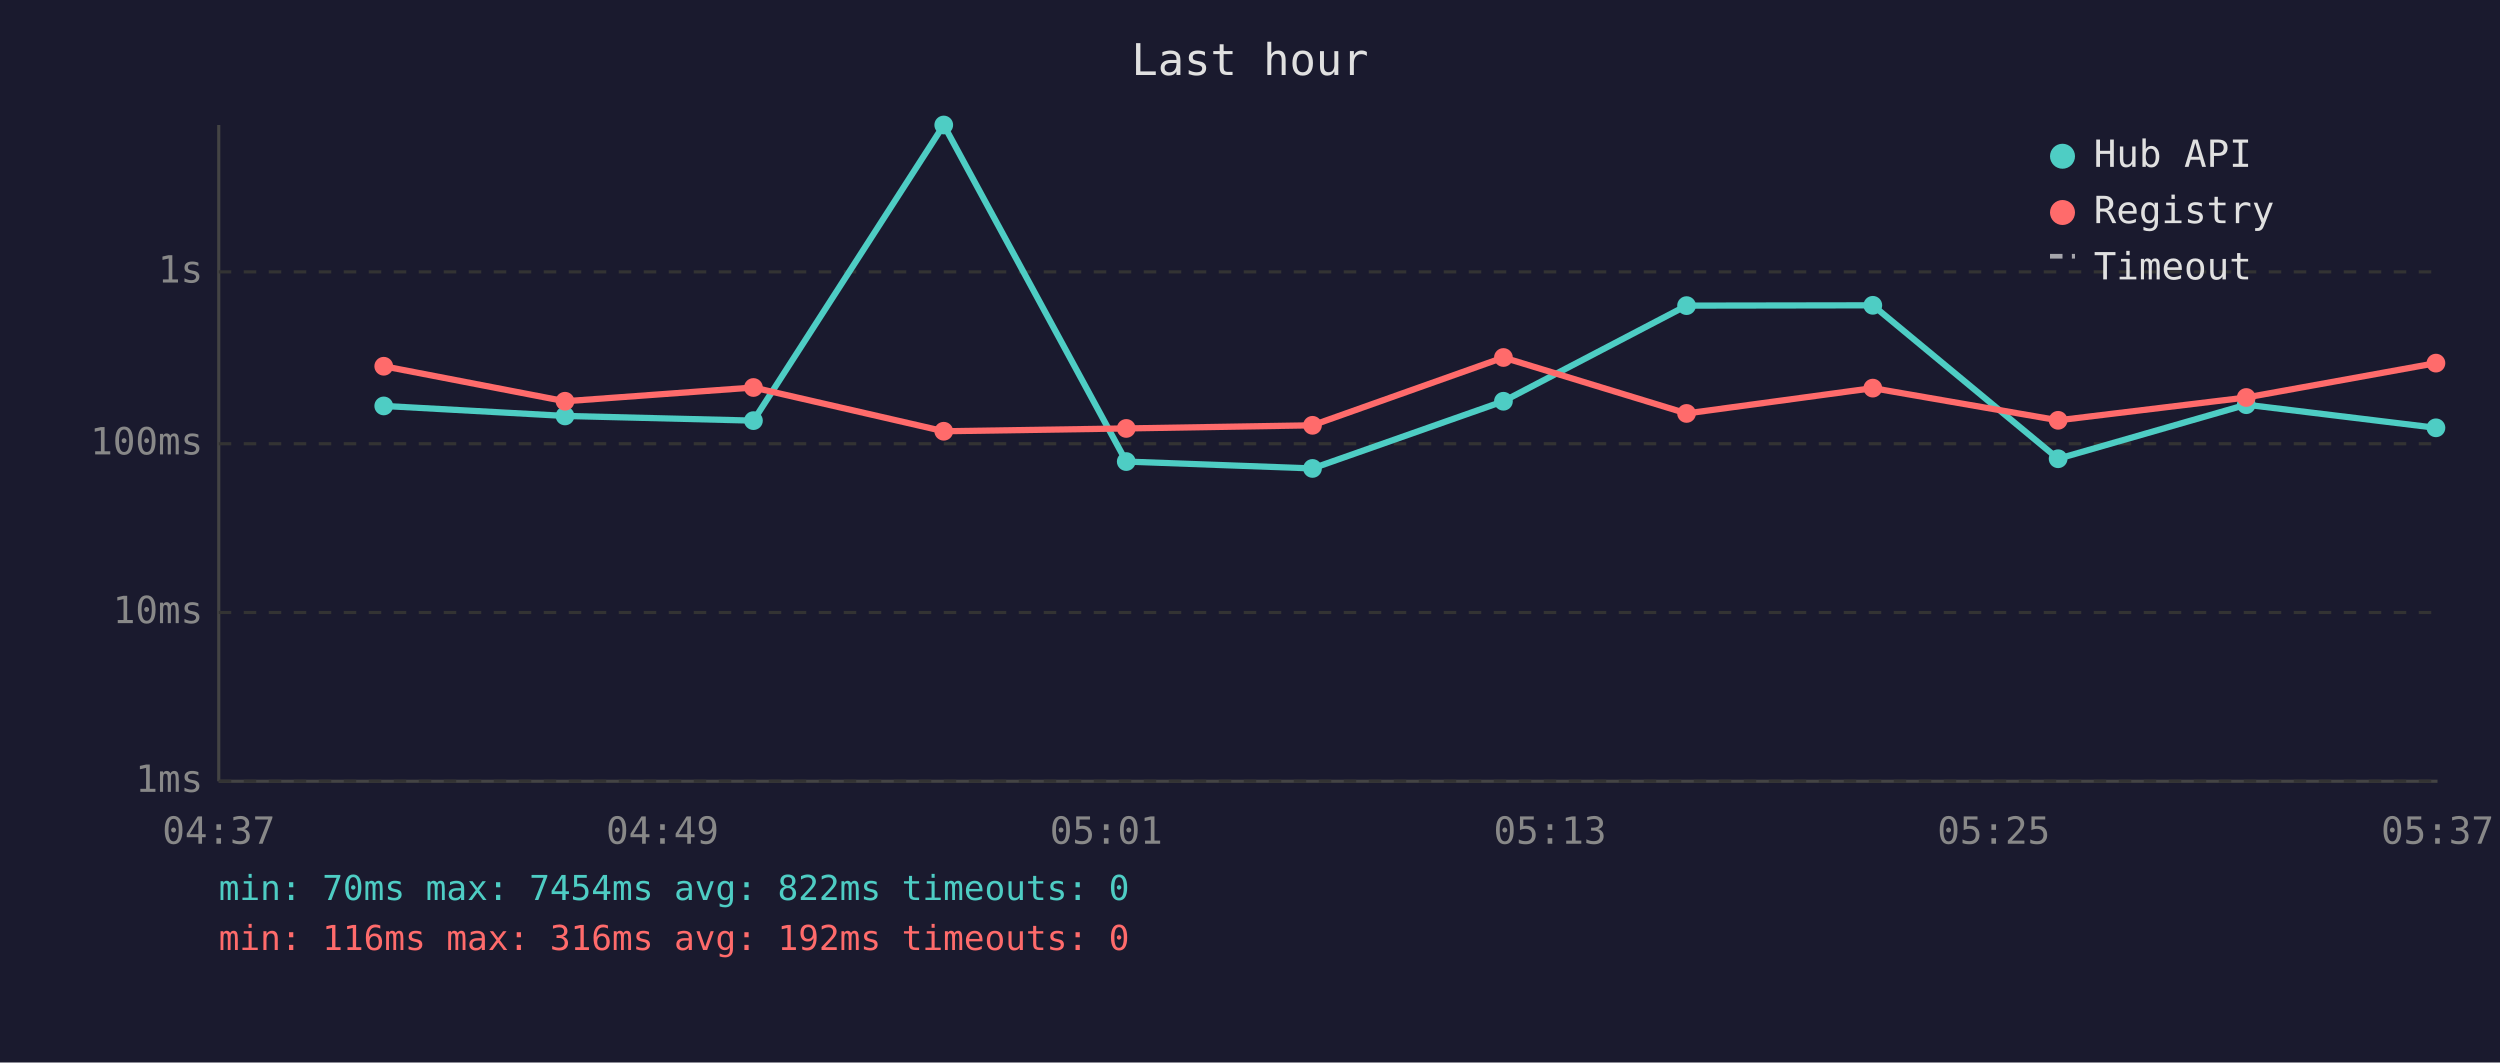
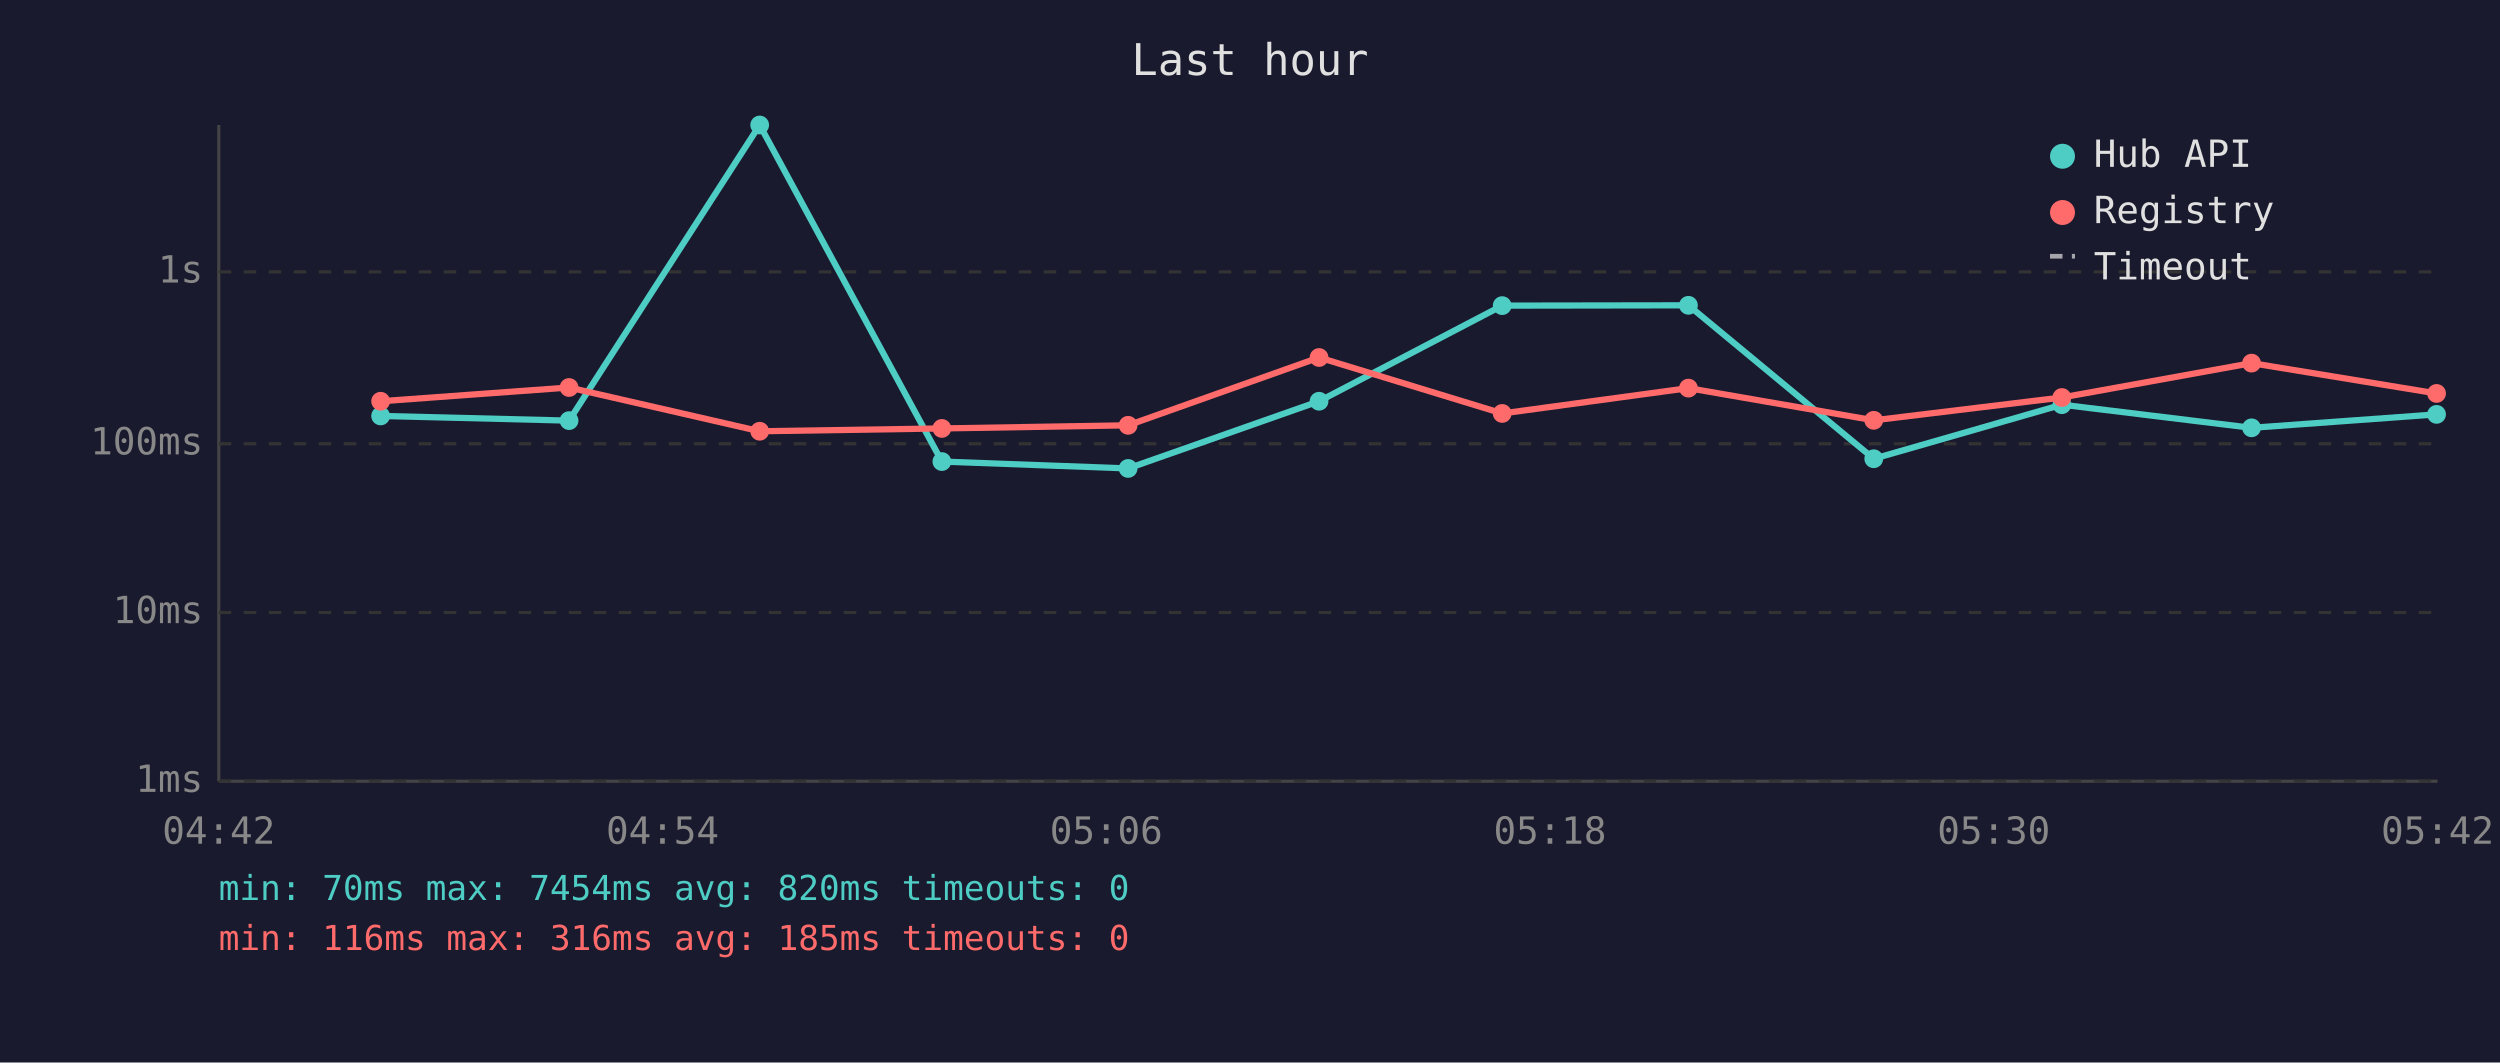
<svg xmlns="http://www.w3.org/2000/svg" viewBox="0 0 800 340" font-family="monospace" font-size="12">
  <rect width="800" height="340" fill="#1a1a2e" />
  <text x="400" y="24" fill="#e0e0e0" font-size="14" text-anchor="middle">Last hour</text>
  <line x1="70" y1="40" x2="70" y2="250" stroke="#444" stroke-width="1" />
  <line x1="70" y1="250" x2="780" y2="250" stroke="#444" stroke-width="1" />
  <line x1="70" y1="250" x2="780" y2="250" stroke="#333" stroke-width="1" stroke-dasharray="4" />
  <text x="65" y="250" fill="#888" text-anchor="end" dominant-baseline="middle">1ms</text>
  <line x1="70" y1="196" x2="780" y2="196" stroke="#333" stroke-width="1" stroke-dasharray="4" />
  <text x="65" y="196" fill="#888" text-anchor="end" dominant-baseline="middle">10ms</text>
  <line x1="70" y1="142" x2="780" y2="142" stroke="#333" stroke-width="1" stroke-dasharray="4" />
  <text x="65" y="142" fill="#888" text-anchor="end" dominant-baseline="middle">100ms</text>
  <line x1="70" y1="87" x2="780" y2="87" stroke="#333" stroke-width="1" stroke-dasharray="4" />
  <text x="65" y="87" fill="#888" text-anchor="end" dominant-baseline="middle">1s</text>
-   <text x="70" y="270" fill="#888" text-anchor="middle">04:37</text>
-   <text x="212" y="270" fill="#888" text-anchor="middle">04:49</text>
-   <text x="354" y="270" fill="#888" text-anchor="middle">05:01</text>
-   <text x="496" y="270" fill="#888" text-anchor="middle">05:13</text>
-   <text x="638" y="270" fill="#888" text-anchor="middle">05:25</text>
-   <text x="780" y="270" fill="#888" text-anchor="middle">05:37</text>
-   <polyline points="122.8,129.9 180.8,133.1 241.1,134.6 302.0,40.0 360.4,147.7 420.0,149.9 481.1,128.4 539.7,97.8 599.3,97.7 658.6,146.8 718.8,129.5 779.5,136.9" fill="none" stroke="#4ecdc4" stroke-width="2" opacity="1" />
-   <circle cx="122.8" cy="129.9" r="3" fill="#4ecdc4" />
-   <circle cx="180.8" cy="133.1" r="3" fill="#4ecdc4" />
-   <circle cx="241.1" cy="134.6" r="3" fill="#4ecdc4" />
-   <circle cx="302.0" cy="40.0" r="3" fill="#4ecdc4" />
-   <circle cx="360.4" cy="147.7" r="3" fill="#4ecdc4" />
-   <circle cx="420.0" cy="149.9" r="3" fill="#4ecdc4" />
-   <circle cx="481.1" cy="128.4" r="3" fill="#4ecdc4" />
-   <circle cx="539.7" cy="97.8" r="3" fill="#4ecdc4" />
-   <circle cx="599.3" cy="97.7" r="3" fill="#4ecdc4" />
-   <circle cx="658.6" cy="146.8" r="3" fill="#4ecdc4" />
-   <circle cx="718.8" cy="129.5" r="3" fill="#4ecdc4" />
-   <circle cx="779.5" cy="136.9" r="3" fill="#4ecdc4" />
-   <polyline points="122.8,117.2 180.8,128.4 241.1,124.0 302.0,138.0 360.4,137.1 420.0,136.1 481.1,114.4 539.7,132.3 599.3,124.2 658.6,134.5 718.8,127.2 779.5,116.2" fill="none" stroke="#ff6b6b" stroke-width="2" opacity="1" />
-   <circle cx="122.8" cy="117.2" r="3" fill="#ff6b6b" />
-   <circle cx="180.8" cy="128.4" r="3" fill="#ff6b6b" />
-   <circle cx="241.1" cy="124.0" r="3" fill="#ff6b6b" />
-   <circle cx="302.0" cy="138.0" r="3" fill="#ff6b6b" />
-   <circle cx="360.4" cy="137.1" r="3" fill="#ff6b6b" />
-   <circle cx="420.0" cy="136.1" r="3" fill="#ff6b6b" />
-   <circle cx="481.1" cy="114.4" r="3" fill="#ff6b6b" />
-   <circle cx="539.7" cy="132.3" r="3" fill="#ff6b6b" />
-   <circle cx="599.3" cy="124.2" r="3" fill="#ff6b6b" />
-   <circle cx="658.6" cy="134.5" r="3" fill="#ff6b6b" />
-   <circle cx="718.8" cy="127.2" r="3" fill="#ff6b6b" />
-   <circle cx="779.5" cy="116.2" r="3" fill="#ff6b6b" />
+   <text x="70" y="270" fill="#888" text-anchor="middle">04:42</text>
+   <text x="212" y="270" fill="#888" text-anchor="middle">04:54</text>
+   <text x="354" y="270" fill="#888" text-anchor="middle">05:06</text>
+   <text x="496" y="270" fill="#888" text-anchor="middle">05:18</text>
+   <text x="638" y="270" fill="#888" text-anchor="middle">05:30</text>
+   <text x="780" y="270" fill="#888" text-anchor="middle">05:42</text>
+   <polyline points="121.8,133.1 182.1,134.6 243.1,40.0 301.4,147.7 361.0,149.9 422.1,128.4 480.7,97.8 540.3,97.7 599.6,146.8 659.8,129.5 720.5,136.9 779.7,132.6" fill="none" stroke="#4ecdc4" stroke-width="2" opacity="1" />
+   <circle cx="121.8" cy="133.1" r="3" fill="#4ecdc4" />
+   <circle cx="182.1" cy="134.6" r="3" fill="#4ecdc4" />
+   <circle cx="243.1" cy="40.0" r="3" fill="#4ecdc4" />
+   <circle cx="301.4" cy="147.7" r="3" fill="#4ecdc4" />
+   <circle cx="361.0" cy="149.9" r="3" fill="#4ecdc4" />
+   <circle cx="422.1" cy="128.4" r="3" fill="#4ecdc4" />
+   <circle cx="480.7" cy="97.8" r="3" fill="#4ecdc4" />
+   <circle cx="540.3" cy="97.7" r="3" fill="#4ecdc4" />
+   <circle cx="599.6" cy="146.8" r="3" fill="#4ecdc4" />
+   <circle cx="659.8" cy="129.5" r="3" fill="#4ecdc4" />
+   <circle cx="720.5" cy="136.9" r="3" fill="#4ecdc4" />
+   <circle cx="779.7" cy="132.6" r="3" fill="#4ecdc4" />
+   <polyline points="121.8,128.4 182.1,124.0 243.1,138.0 301.4,137.1 361.0,136.1 422.1,114.4 480.7,132.3 540.3,124.2 599.6,134.5 659.8,127.2 720.5,116.2 779.7,125.9" fill="none" stroke="#ff6b6b" stroke-width="2" opacity="1" />
+   <circle cx="121.8" cy="128.4" r="3" fill="#ff6b6b" />
+   <circle cx="182.1" cy="124.0" r="3" fill="#ff6b6b" />
+   <circle cx="243.1" cy="138.0" r="3" fill="#ff6b6b" />
+   <circle cx="301.4" cy="137.1" r="3" fill="#ff6b6b" />
+   <circle cx="361.0" cy="136.1" r="3" fill="#ff6b6b" />
+   <circle cx="422.1" cy="114.4" r="3" fill="#ff6b6b" />
+   <circle cx="480.7" cy="132.3" r="3" fill="#ff6b6b" />
+   <circle cx="540.3" cy="124.2" r="3" fill="#ff6b6b" />
+   <circle cx="599.6" cy="134.5" r="3" fill="#ff6b6b" />
+   <circle cx="659.8" cy="127.2" r="3" fill="#ff6b6b" />
+   <circle cx="720.5" cy="116.2" r="3" fill="#ff6b6b" />
+   <circle cx="779.7" cy="125.9" r="3" fill="#ff6b6b" />
  <circle cx="660" cy="50" r="4" fill="#4ecdc4" />
  <text x="670" y="50" fill="#e0e0e0" dominant-baseline="middle">Hub API</text>
  <circle cx="660" cy="68" r="4" fill="#ff6b6b" />
  <text x="670" y="68" fill="#e0e0e0" dominant-baseline="middle">Registry</text>
  <line x1="656" y1="82" x2="664" y2="82" stroke="#e0e0e0" stroke-width="1.5" stroke-dasharray="4,3" opacity="0.7" />
  <text x="670" y="86" fill="#e0e0e0" dominant-baseline="middle">Timeout</text>
-   <text x="70" y="288" fill="#4ecdc4" font-size="11">min: 70ms  max: 7454ms  avg: 822ms  timeouts: 0</text>
-   <text x="70" y="304" fill="#ff6b6b" font-size="11">min: 116ms  max: 316ms  avg: 192ms  timeouts: 0</text>
+   <text x="70" y="288" fill="#4ecdc4" font-size="11">min: 70ms  max: 7454ms  avg: 820ms  timeouts: 0</text>
+   <text x="70" y="304" fill="#ff6b6b" font-size="11">min: 116ms  max: 316ms  avg: 185ms  timeouts: 0</text>
</svg>
